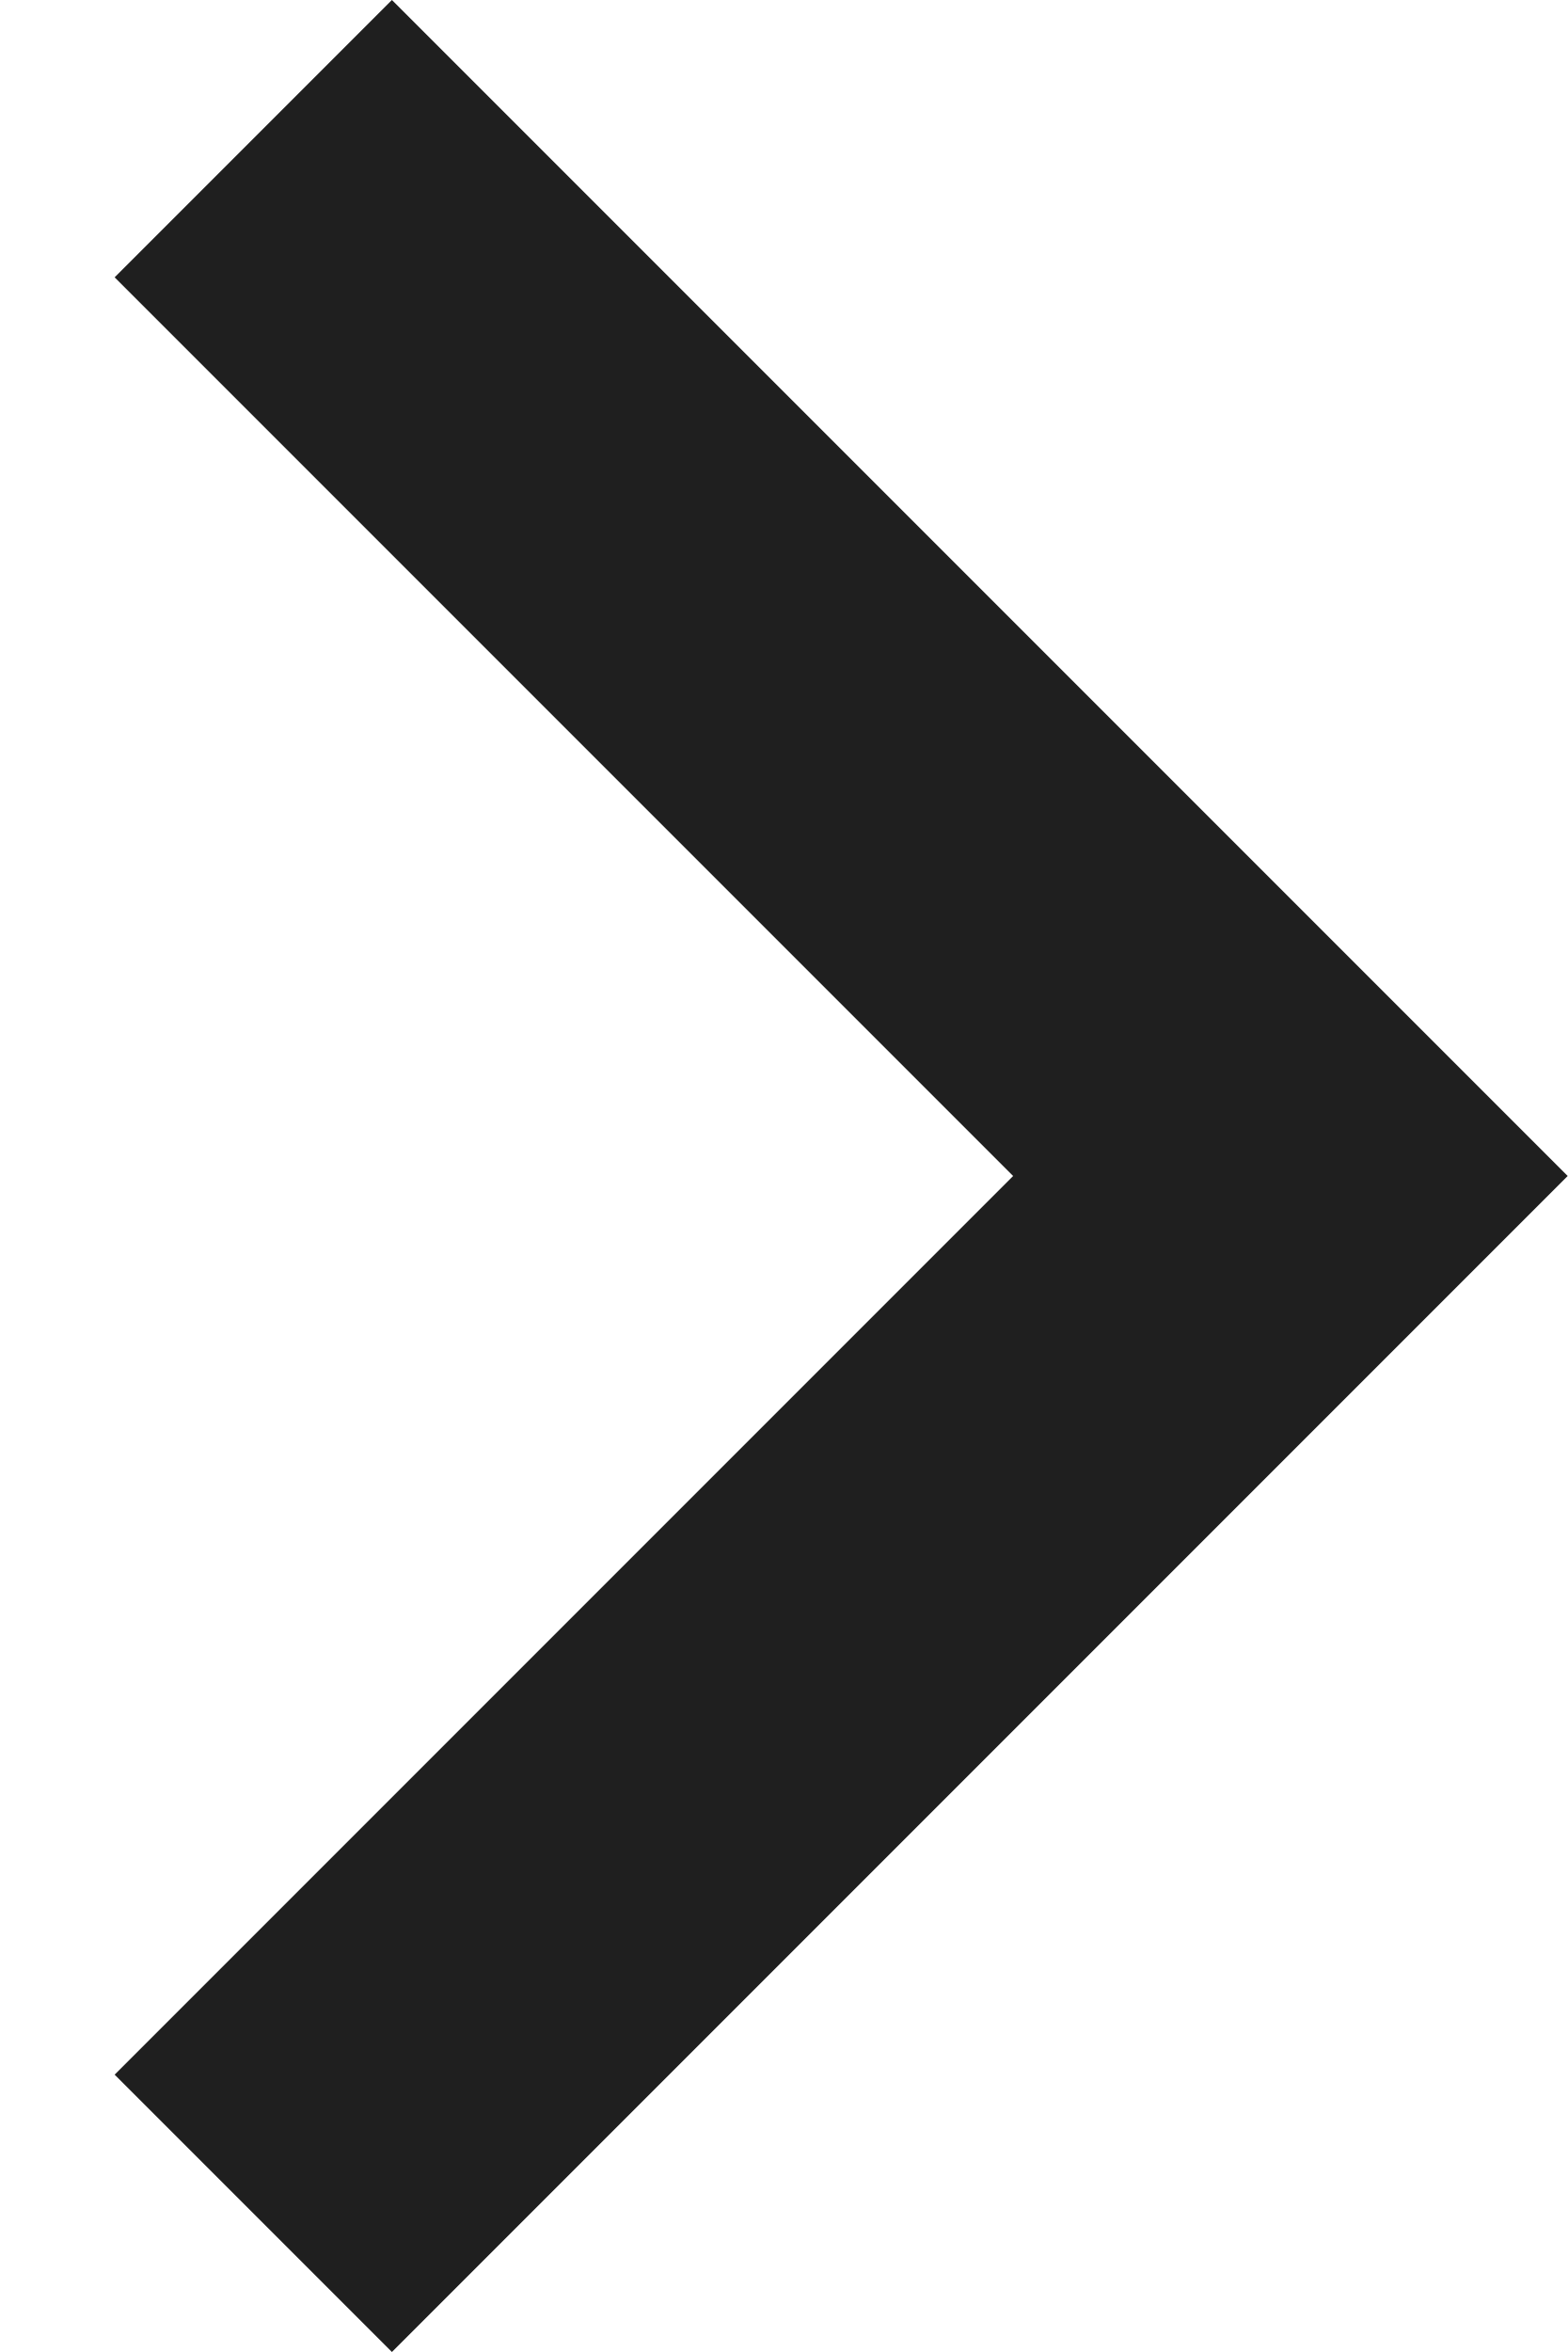
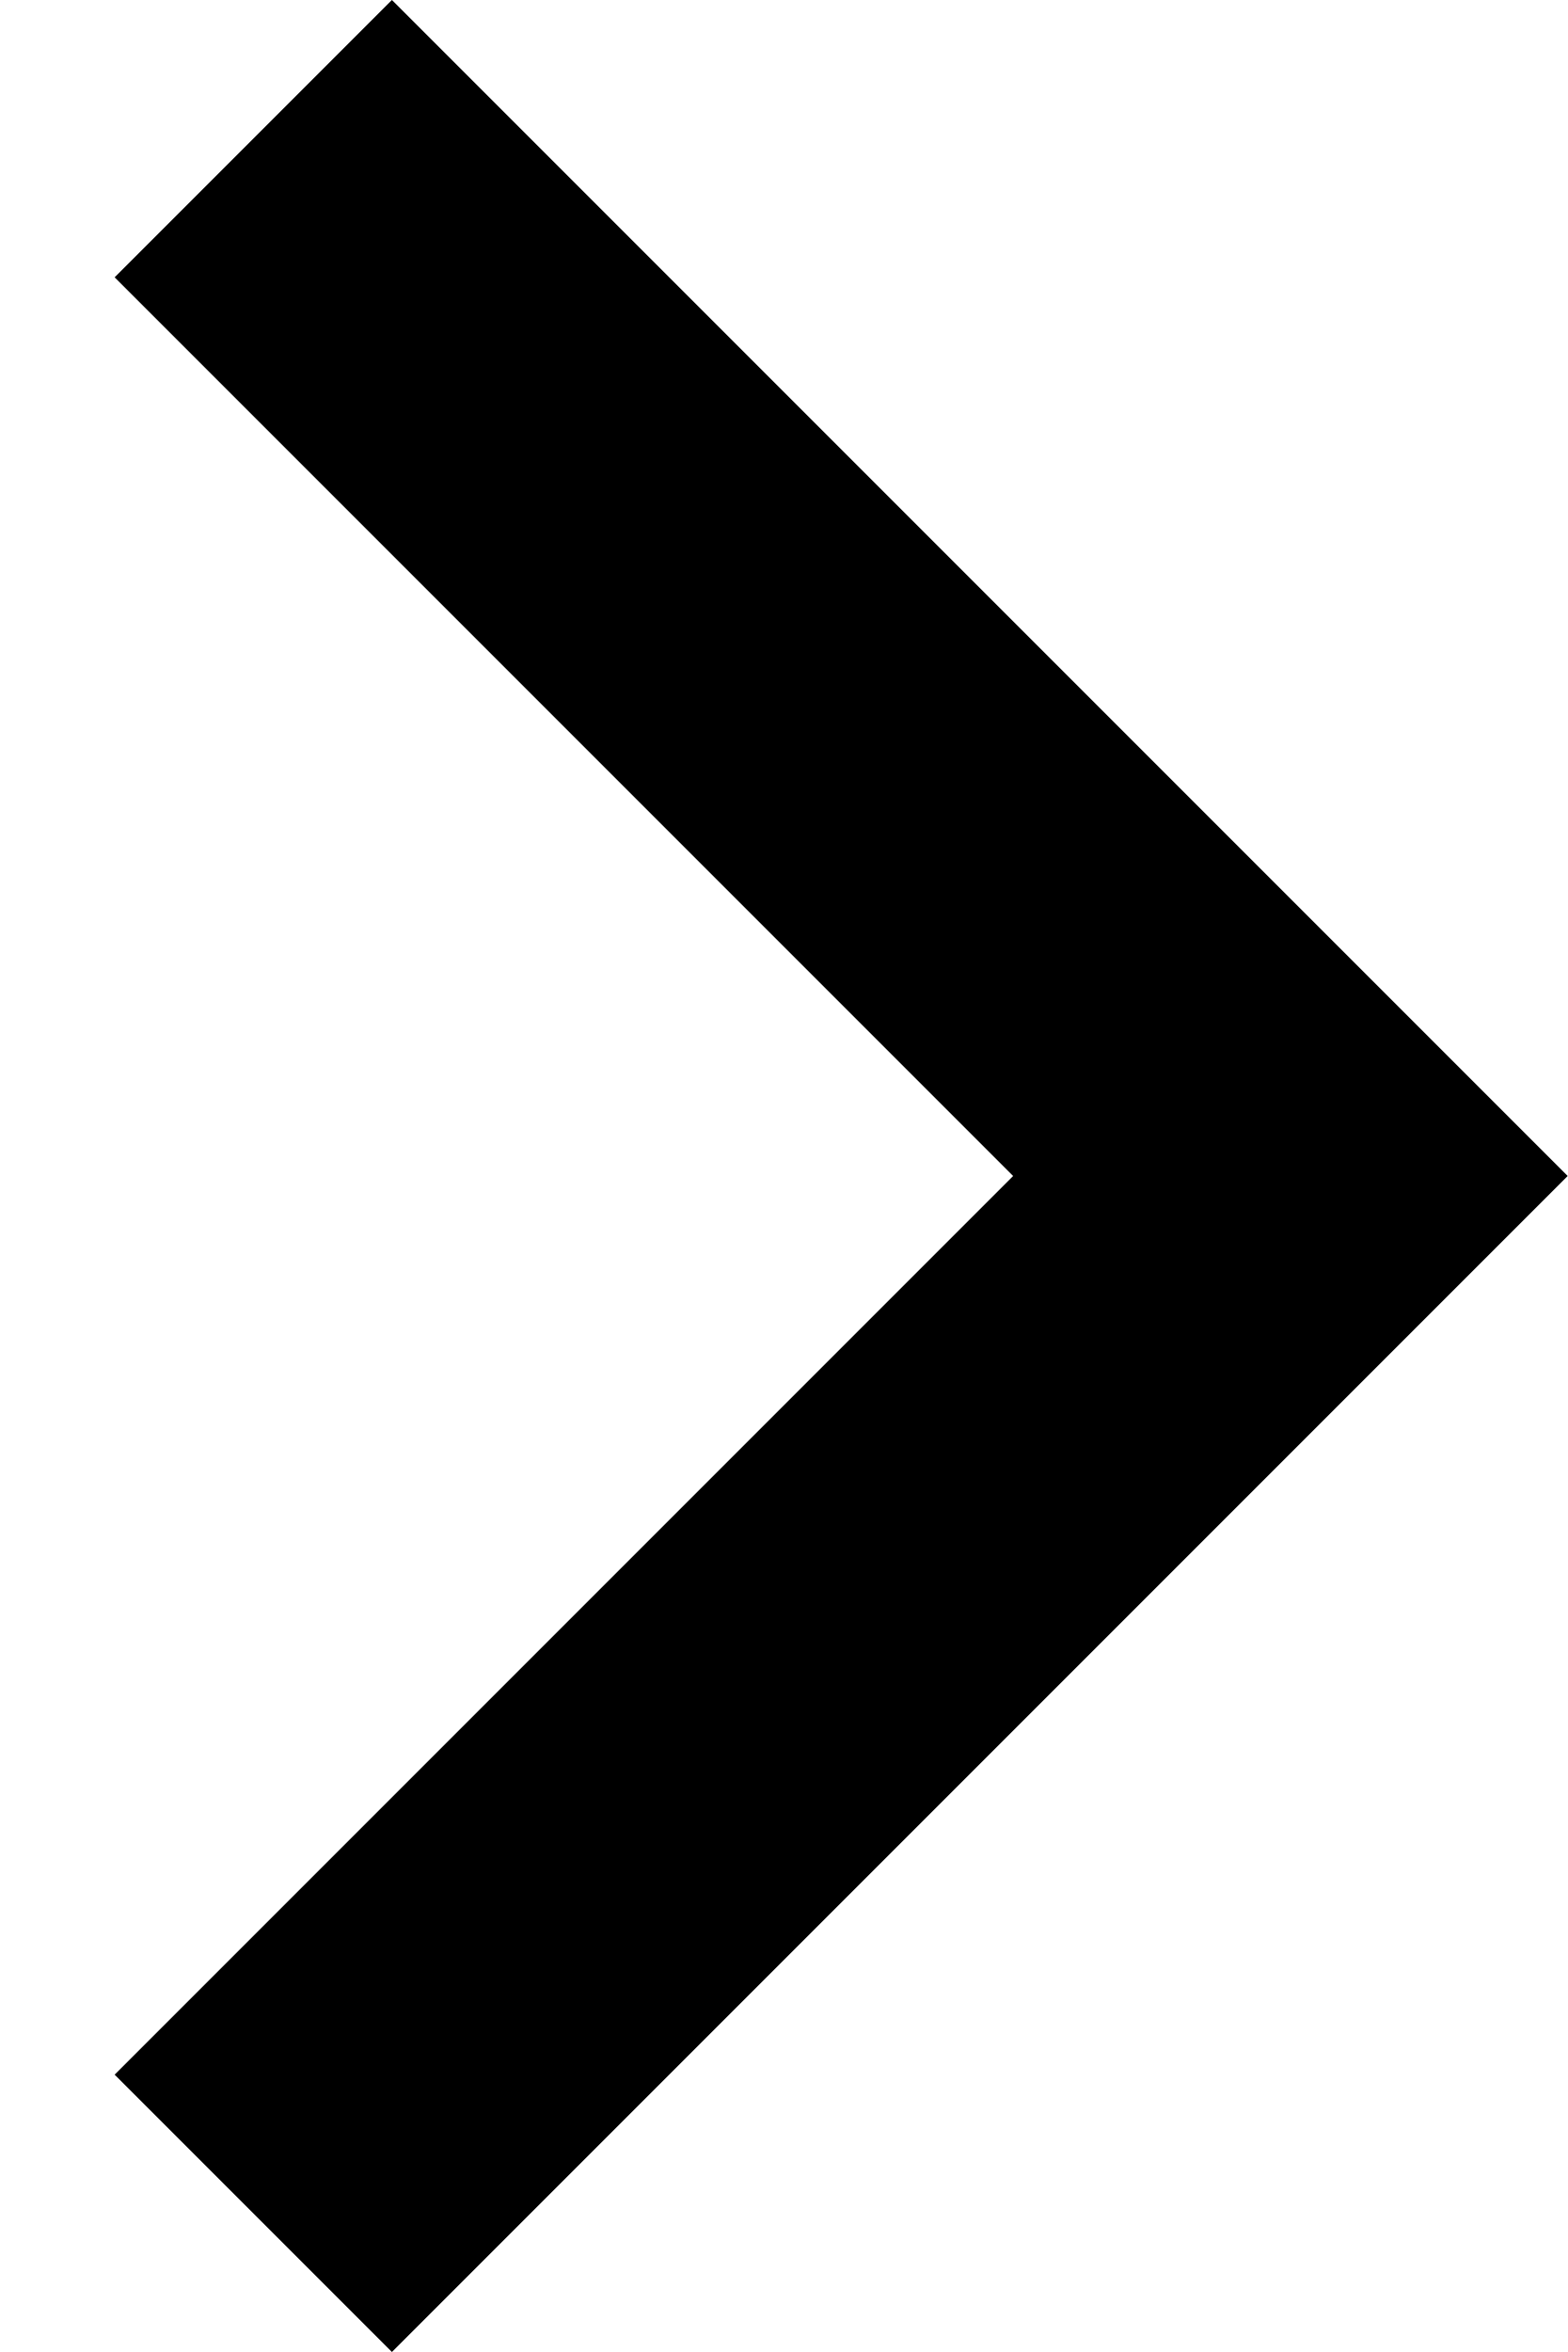
<svg xmlns="http://www.w3.org/2000/svg" width="8" height="12" viewBox="0 0 8 12" fill="none">
-   <path d="M2 0L0.585 1.415L5.17 6L0.585 10.585L2 12L8 6L2 0Z" fill="#1F1F1F" />
+   <path d="M2 0L0.585 1.415L5.17 6L0.585 10.585L2 12L8 6L2 0Z" fill="currentColor" />
</svg>
